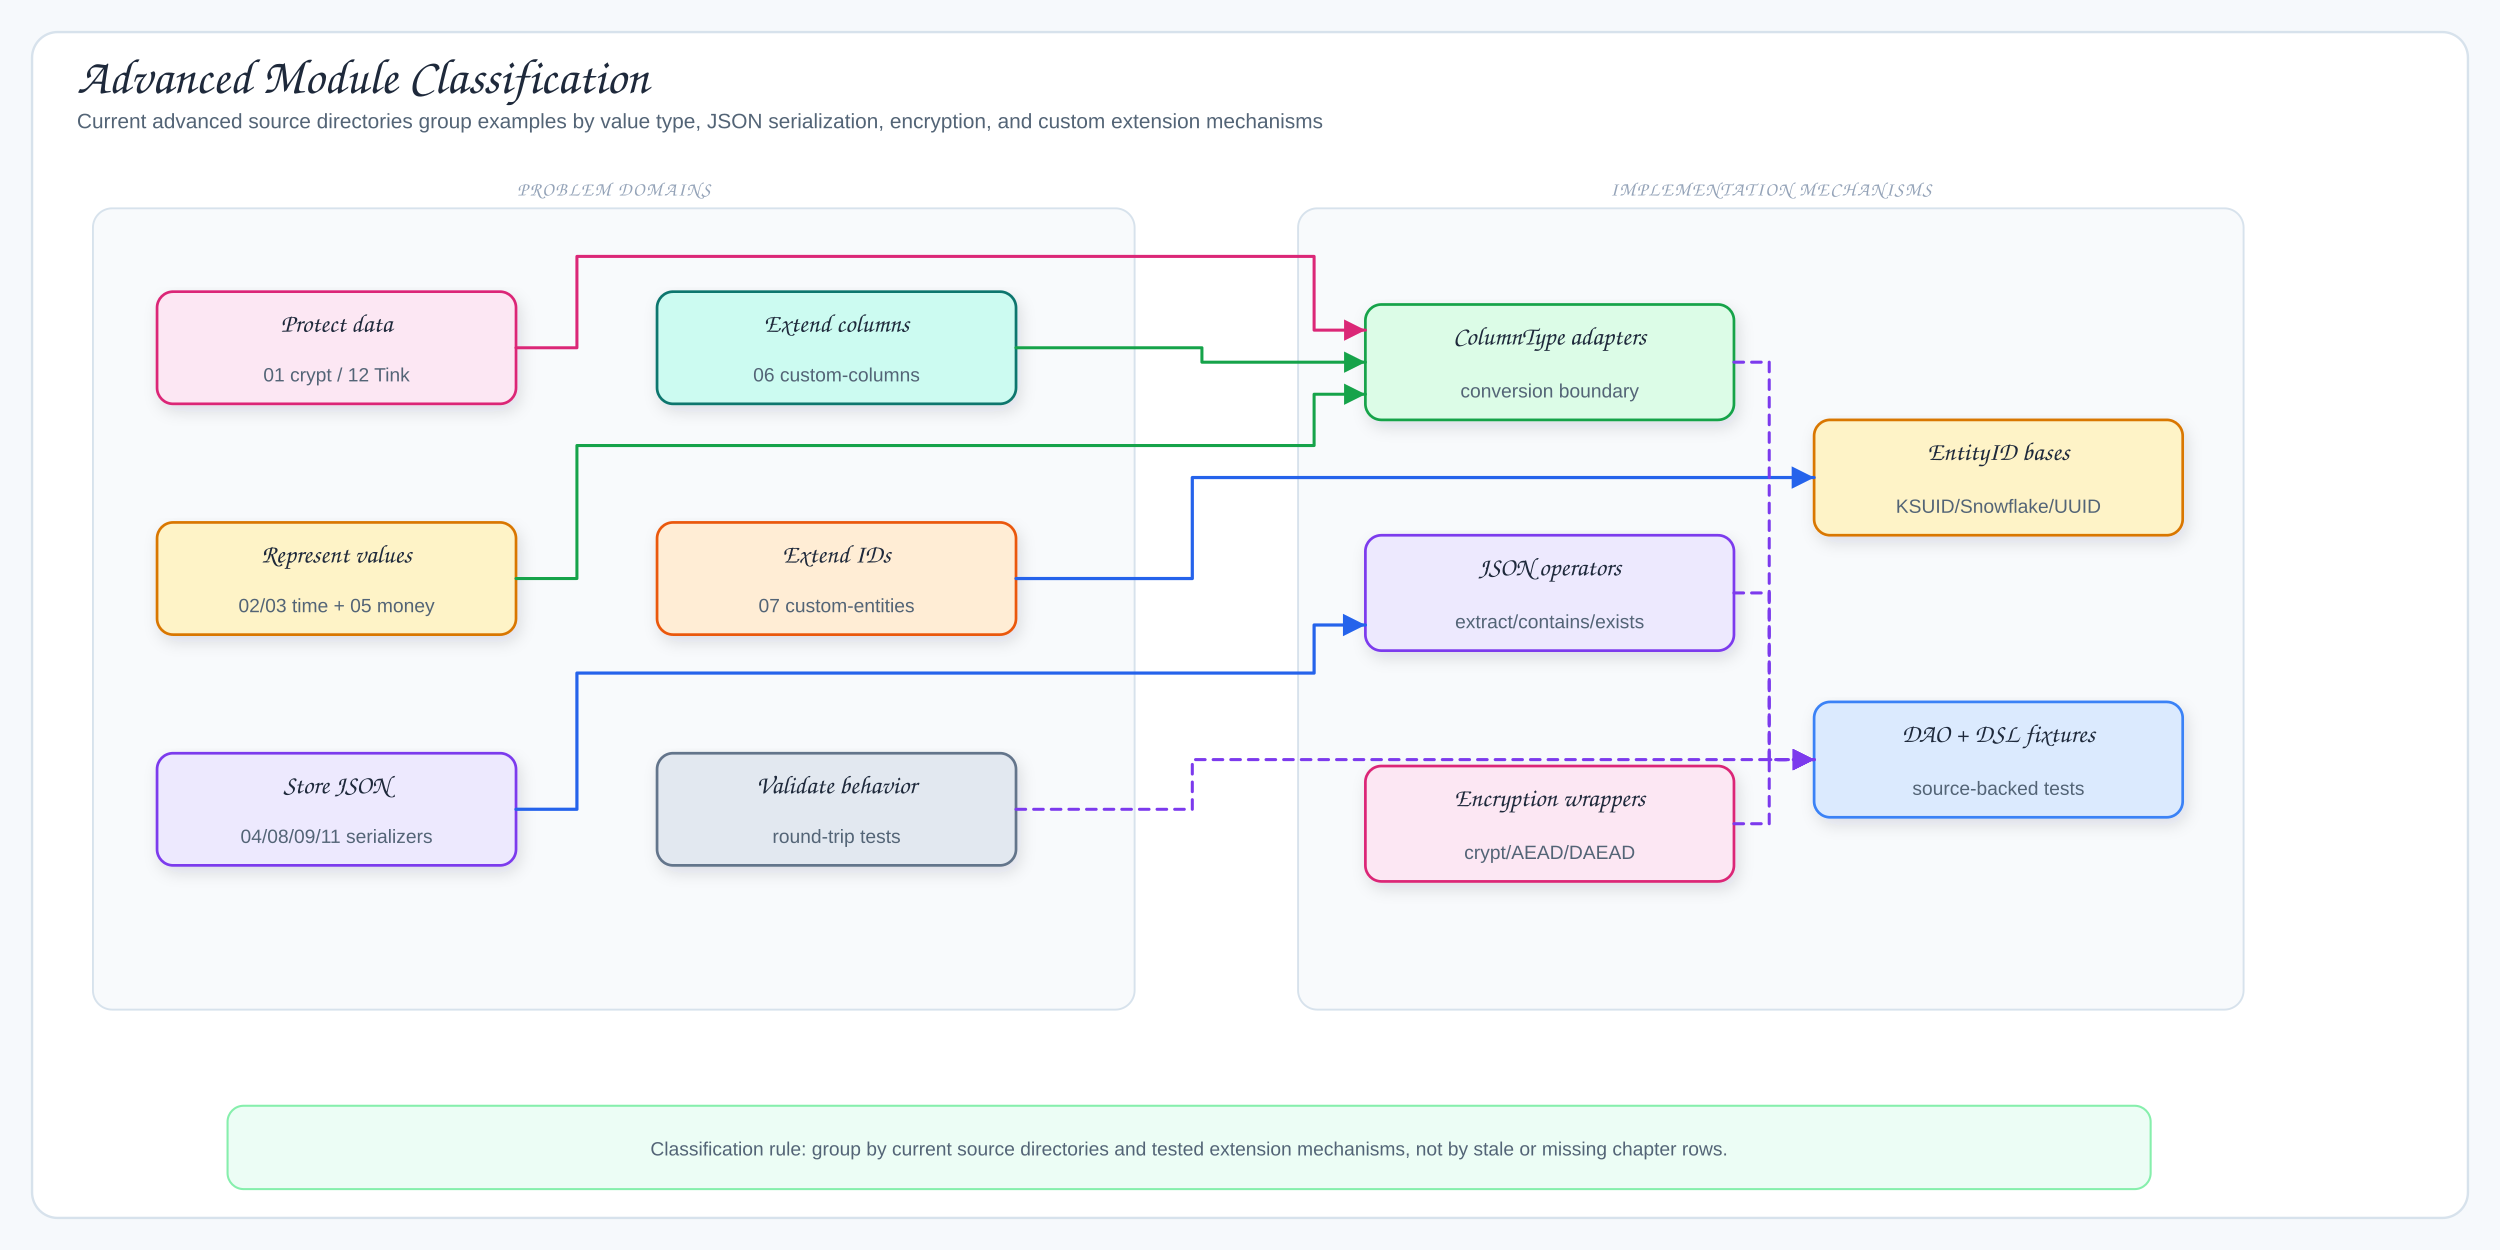
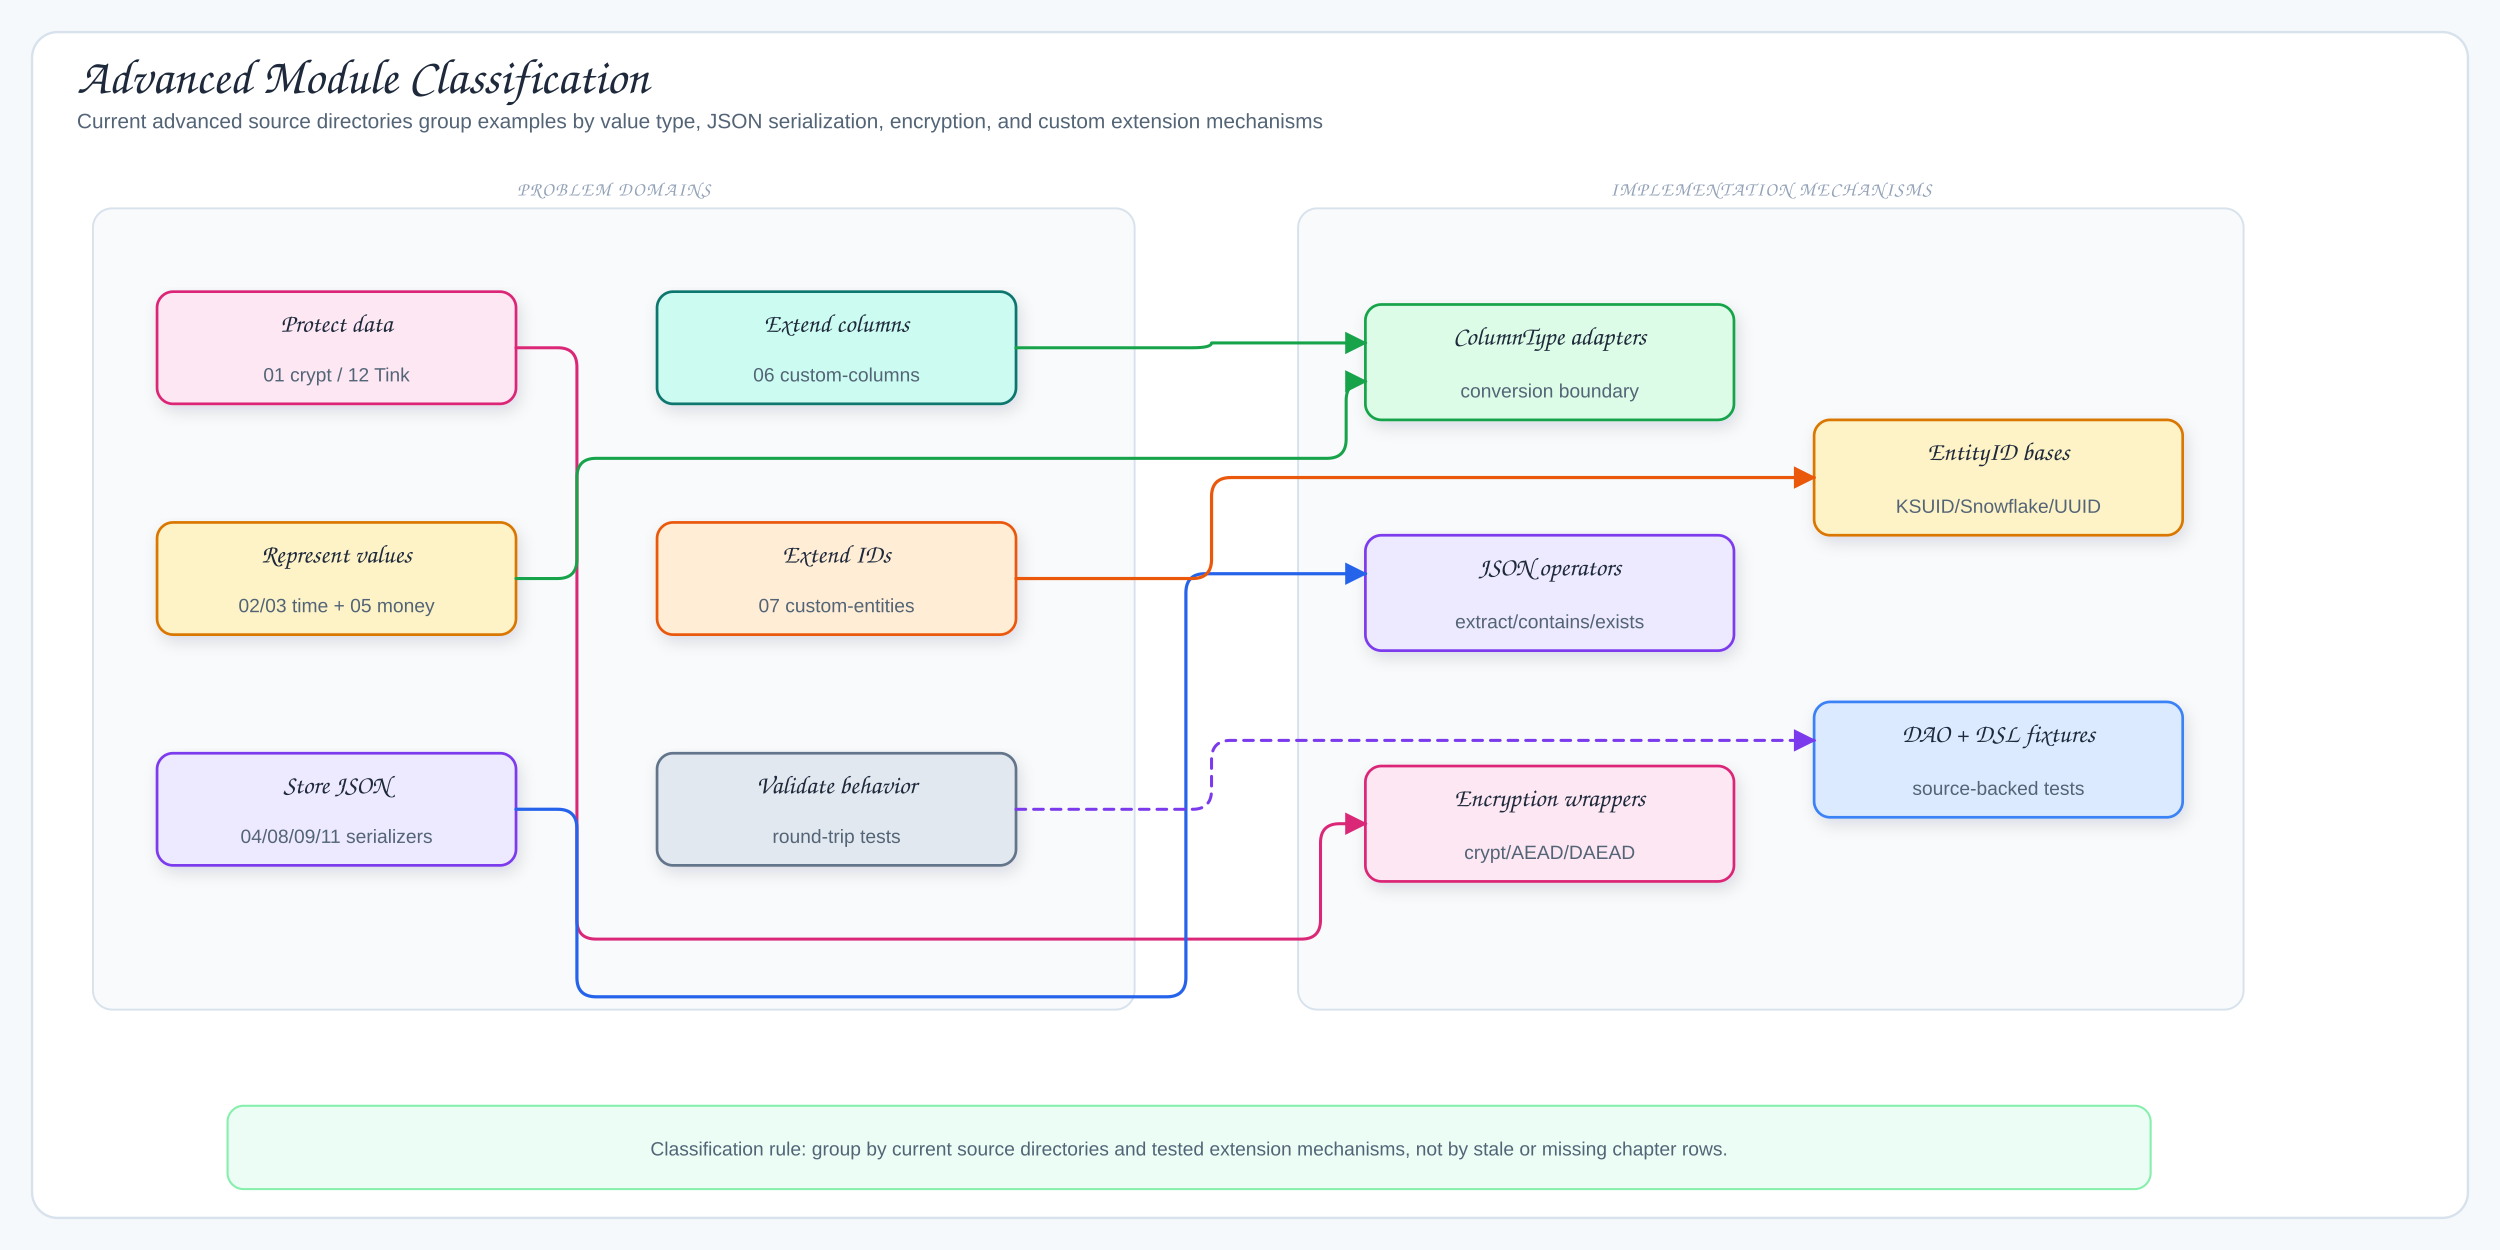
<svg xmlns="http://www.w3.org/2000/svg" viewBox="0 0 1560 780" width="1560" height="780" role="img" aria-label="Advanced Module Classification">
  <defs>
    <filter id="shadow" x="-10%" y="-10%" width="120%" height="130%">
      <feDropShadow dx="2" dy="4" stdDeviation="5" flood-color="#1f2937" flood-opacity="0.12" />
    </filter>
-     <marker id="arrowBlue" markerWidth="9" markerHeight="9" refX="8" refY="4.5" orient="auto">
-       <path d="M1,1 L8,4.5 L1,8 Z" fill="#2563eb" />
+     <marker id="arrowBlue" markerUnits="userSpaceOnUse" markerWidth="14" markerHeight="14" viewBox="0 0 10 10" refX="9" refY="5" orient="auto">
+       <path d="M0,0 L10,5 L0,10 Z" fill="#2563eb" stroke="#2563eb" stroke-width="0" stroke-dasharray="none" style="stroke-dasharray:none!important" />
    </marker>
-     <marker id="arrowGreen" markerWidth="9" markerHeight="9" refX="8" refY="4.5" orient="auto">
-       <path d="M1,1 L8,4.5 L1,8 Z" fill="#16a34a" />
+     <marker id="arrowGreen" markerUnits="userSpaceOnUse" markerWidth="14" markerHeight="14" viewBox="0 0 10 10" refX="9" refY="5" orient="auto">
+       <path d="M0,0 L10,5 L0,10 Z" fill="#16a34a" stroke="#16a34a" stroke-width="0" stroke-dasharray="none" style="stroke-dasharray:none!important" />
    </marker>
-     <marker id="arrowPink" markerWidth="9" markerHeight="9" refX="8" refY="4.5" orient="auto">
-       <path d="M1,1 L8,4.5 L1,8 Z" fill="#db2777" />
+     <marker id="arrowPink" markerUnits="userSpaceOnUse" markerWidth="14" markerHeight="14" viewBox="0 0 10 10" refX="9" refY="5" orient="auto">
+       <path d="M0,0 L10,5 L0,10 Z" fill="#db2777" stroke="#db2777" stroke-width="0" stroke-dasharray="none" style="stroke-dasharray:none!important" />
    </marker>
-     <marker id="arrowOrange" markerWidth="9" markerHeight="9" refX="8" refY="4.5" orient="auto">
-       <path d="M1,1 L8,4.5 L1,8 Z" fill="#ea580c" />
+     <marker id="arrowOrange" markerUnits="userSpaceOnUse" markerWidth="14" markerHeight="14" viewBox="0 0 10 10" refX="9" refY="5" orient="auto">
+       <path d="M0,0 L10,5 L0,10 Z" fill="#ea580c" stroke="#ea580c" stroke-width="0" stroke-dasharray="none" style="stroke-dasharray:none!important" />
    </marker>
-     <marker id="arrowPurple" markerWidth="9" markerHeight="9" refX="8" refY="4.5" orient="auto">
-       <path d="M1,1 L8,4.5 L1,8 Z" fill="#7c3aed" />
+     <marker id="arrowPurple" markerUnits="userSpaceOnUse" markerWidth="14" markerHeight="14" viewBox="0 0 10 10" refX="9" refY="5" orient="auto">
+       <path d="M0,0 L10,5 L0,10 Z" fill="#7c3aed" stroke="#7c3aed" stroke-width="0" stroke-dasharray="none" style="stroke-dasharray:none!important" />
    </marker>
    <style>
.canvas{fill:#f6f9fc}.frame{fill:#fff;stroke:#d7e2ec;stroke-width:1.5}
.title{font-family:"Architects Daughter","Comic Sans MS",cursive;font-size:31px;fill:#1e293b}
.subtitle,.detail{font-family:"Comic Mono","Comic Sans MS","Comic Sans","Comic Neue",Arial,sans-serif;fill:#536476}
.subtitle{font-size:13px}.detail{font-size:12px}.tiny{font-family:"Comic Mono","Comic Sans MS","Comic Sans","Comic Neue",Arial,sans-serif;font-size:10px;fill:#64748b}
.label{font-family:"Architects Daughter","Comic Sans MS",cursive;font-size:16px;fill:#1e293b}
.panelTitle{font-family:"Architects Daughter","Comic Sans MS",cursive;font-size:12px;letter-spacing:.08em;fill:#94a3b8}
.card{stroke-width:1.7;filter:url(#shadow)}.panel{fill:#f8fafc;stroke:#d7e2ec;stroke-width:1.2}
.arrow{fill:none;stroke:#2563eb;stroke-width:2;stroke-linecap:round;stroke-linejoin:round;marker-end:url(#arrowBlue)}
.mapLine{fill:none;stroke:#16a34a;stroke-width:1.9;stroke-linecap:round;stroke-linejoin:round;marker-end:url(#arrowGreen)}
.codecLine{fill:none;stroke:#db2777;stroke-width:1.9;stroke-linecap:round;stroke-linejoin:round;marker-end:url(#arrowPink)}
.dbUse{fill:none;stroke:#ea580c;stroke-width:2;stroke-linecap:round;stroke-linejoin:round;marker-end:url(#arrowOrange)}
.runtimeUse{fill:none;stroke:#7c3aed;stroke-width:1.9;stroke-dasharray:6 5;stroke-linecap:round;stroke-linejoin:round;marker-end:url(#arrowPurple)}
.inheritStem{fill:none;stroke:#475569;stroke-width:1.8;stroke-linecap:round;stroke-linejoin:round}
</style>
  </defs>
  <rect width="1560" height="780" class="canvas" />
  <rect x="20" y="20" width="1520" height="740" rx="16" class="frame" />
  <text x="48" y="58" class="title">Advanced Module Classification</text>
  <text x="48" y="80" class="subtitle">Current advanced source directories group examples by value type, JSON serialization, encryption, and custom extension mechanisms</text>
  <rect x="58" y="130" width="650" height="500" rx="12" class="panel" />
  <text x="383" y="122" class="panelTitle" text-anchor="middle">PROBLEM DOMAINS</text>
  <rect x="98" y="182" width="224" height="70" rx="10" fill="#fce7f3" stroke="#db2777" class="card" />
  <text x="210" y="207" class="label" text-anchor="middle">Protect data</text>
  <text x="210" y="238" class="detail" text-anchor="middle">01 crypt / 12 Tink</text>
  <rect x="98" y="326" width="224" height="70" rx="10" fill="#fef3c7" stroke="#d97706" class="card" />
  <text x="210" y="351" class="label" text-anchor="middle">Represent values</text>
  <text x="210" y="382" class="detail" text-anchor="middle">02/03 time + 05 money</text>
  <rect x="98" y="470" width="224" height="70" rx="10" fill="#ede9fe" stroke="#7c3aed" class="card" />
  <text x="210" y="495" class="label" text-anchor="middle">Store JSON</text>
  <text x="210" y="526" class="detail" text-anchor="middle">04/08/09/11 serializers</text>
  <rect x="410" y="182" width="224" height="70" rx="10" fill="#ccfbf1" stroke="#0f766e" class="card" />
  <text x="522" y="207" class="label" text-anchor="middle">Extend columns</text>
  <text x="522" y="238" class="detail" text-anchor="middle">06 custom-columns</text>
  <rect x="410" y="326" width="224" height="70" rx="10" fill="#ffedd5" stroke="#ea580c" class="card" />
  <text x="522" y="351" class="label" text-anchor="middle">Extend IDs</text>
  <text x="522" y="382" class="detail" text-anchor="middle">07 custom-entities</text>
  <rect x="410" y="470" width="224" height="70" rx="10" fill="#e2e8f0" stroke="#64748b" class="card" />
  <text x="522" y="495" class="label" text-anchor="middle">Validate behavior</text>
  <text x="522" y="526" class="detail" text-anchor="middle">round-trip tests</text>
  <rect x="810" y="130" width="590" height="500" rx="12" class="panel" />
  <text x="1105" y="122" class="panelTitle" text-anchor="middle">IMPLEMENTATION MECHANISMS</text>
  <rect x="852" y="190" width="230" height="72" rx="10" fill="#dcfce7" stroke="#16a34a" class="card" />
  <text x="967" y="215" class="label" text-anchor="middle">ColumnType adapters</text>
  <text x="967" y="248" class="detail" text-anchor="middle">conversion boundary</text>
  <rect x="852" y="334" width="230" height="72" rx="10" fill="#ede9fe" stroke="#7c3aed" class="card" />
  <text x="967" y="359" class="label" text-anchor="middle">JSON operators</text>
  <text x="967" y="392" class="detail" text-anchor="middle">extract/contains/exists</text>
  <rect x="852" y="478" width="230" height="72" rx="10" fill="#fce7f3" stroke="#db2777" class="card" />
  <text x="967" y="503" class="label" text-anchor="middle">Encryption wrappers</text>
  <text x="967" y="536" class="detail" text-anchor="middle">crypt/AEAD/DAEAD</text>
  <rect x="1132" y="262" width="230" height="72" rx="10" fill="#fef3c7" stroke="#d97706" class="card" />
  <text x="1247" y="287" class="label" text-anchor="middle">EntityID bases</text>
  <text x="1247" y="320" class="detail" text-anchor="middle">KSUID/Snowflake/UUID</text>
  <rect x="1132" y="438" width="230" height="72" rx="10" fill="#dbeafe" stroke="#3b82f6" class="card" />
  <text x="1247" y="463" class="label" text-anchor="middle">DAO + DSL fixtures</text>
  <text x="1247" y="496" class="detail" text-anchor="middle">source-backed tests</text>
-   <path d="M322,217 L360,217 L360,160 L820,160 L820,206 L852,206" class="codecLine" />
-   <path d="M322,361 L360,361 L360,278 L820,278 L820,246 L852,246" class="mapLine" />
-   <path d="M322,505 L360,505 L360,420 L820,420 L820,390 L852,390" class="arrow" />
-   <path d="M634,217 L750,217 L750,226 L852,226" class="mapLine" />
-   <path d="M634,361 L744,361 L744,298 L1132,298" class="arrow" />
-   <path d="M634,505 L744,505 L744,474 L1132,474" class="runtimeUse" />
-   <path d="M1082,226 L1104,226 L1104,474 L1132,474" class="runtimeUse" />
-   <path d="M1082,370 L1104,370 L1104,474 L1132,474" class="runtimeUse" />
-   <path d="M1082,514 L1104,514 L1104,474 L1132,474" class="runtimeUse" />
+   <path data-connector="protect-data-to-encryption" d="M322,217 L348,217 Q360,217 360,229 L360,574 Q360,586 372,586 L812,586 Q824,586 824,574 L824,526 Q824,514 836,514 L852,514" class="codecLine" />
+   <path data-connector="represent-values-to-columntype" d="M322,361 L348,361 Q360,361 360,349 L360,298 Q360,286 372,286 L828,286 Q840,286 840,274 L840,250 Q840,238 852,238" class="mapLine" />
+   <path data-connector="store-json-to-json-operators" d="M322,505 L348,505 Q360,505 360,517 L360,610 Q360,622 372,622 L728,622 Q740,622 740,610 L740,370 Q740,358 752,358 L852,358" class="arrow" />
+   <path data-connector="extend-columns-to-columntype" d="M634,217 L744,217 Q756,217 756,214 L852,214" class="mapLine" />
+   <path data-connector="extend-ids-to-entityid" d="M634,361 L744,361 Q756,361 756,349 L756,310 Q756,298 768,298 L1132,298" class="dbUse" />
+   <path data-connector="validate-behavior-to-fixtures" d="M634,505 L744,505 Q756,505 756,493 L756,474 Q756,462 768,462 L1132,462" class="runtimeUse" />
  <rect x="142" y="690" width="1200" height="52" rx="10" fill="#ecfdf5" stroke="#86efac" stroke-width="1.3" />
  <text x="742" y="721" class="detail" text-anchor="middle">Classification rule: group by current source directories and tested extension mechanisms, not by stale or missing chapter rows.</text>
</svg>
